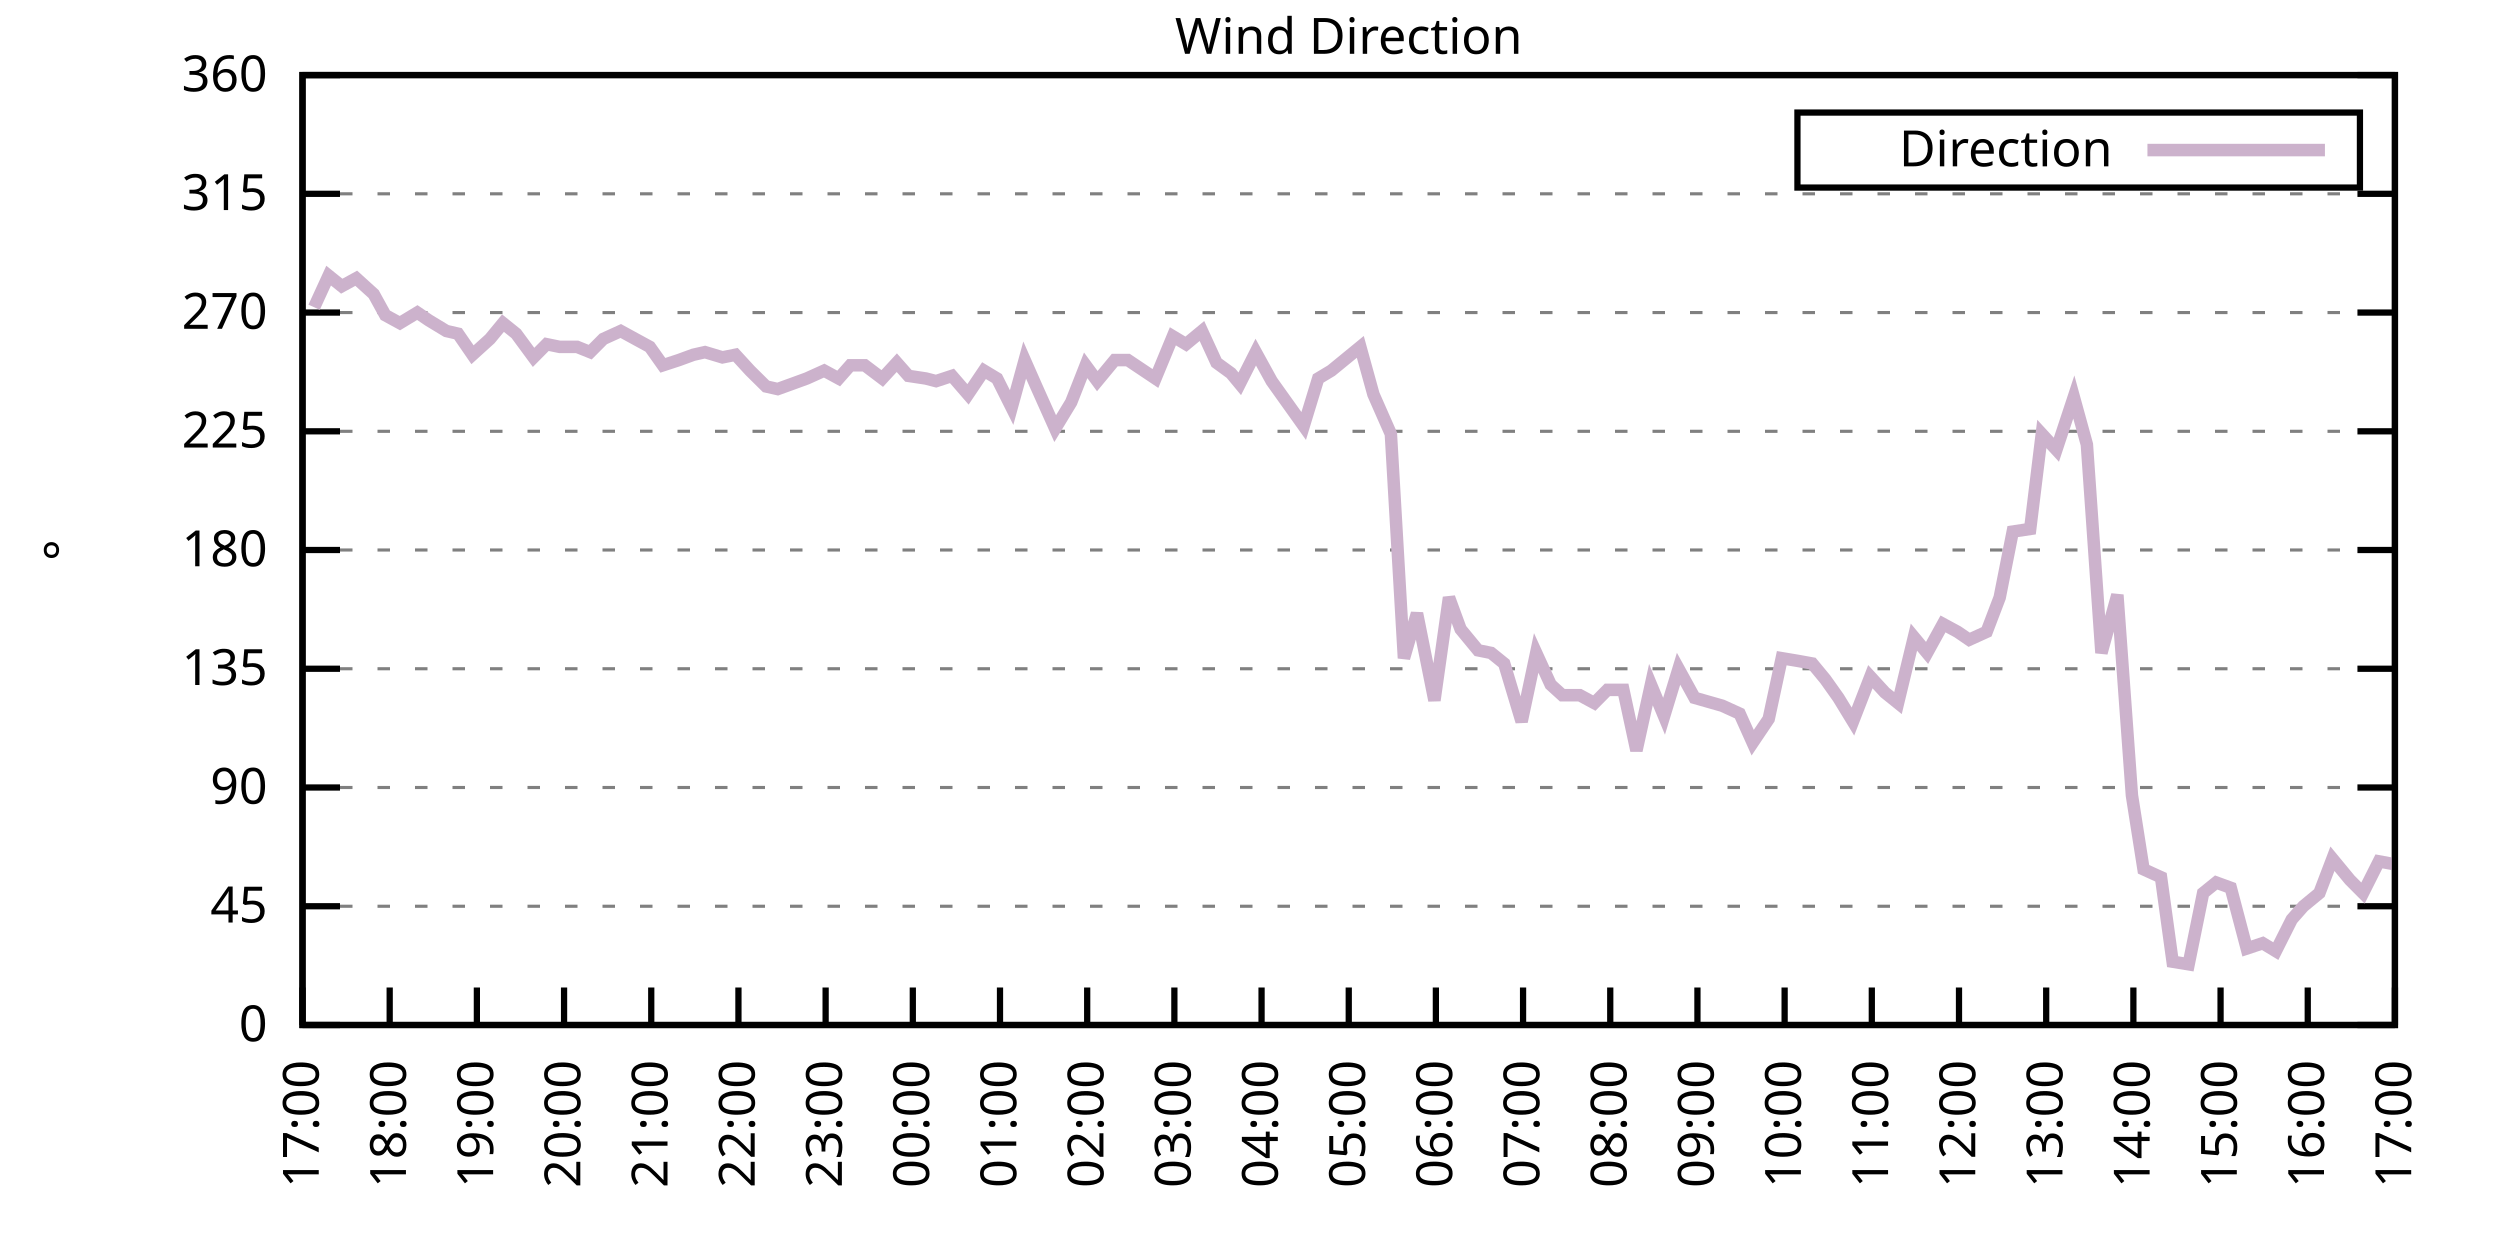
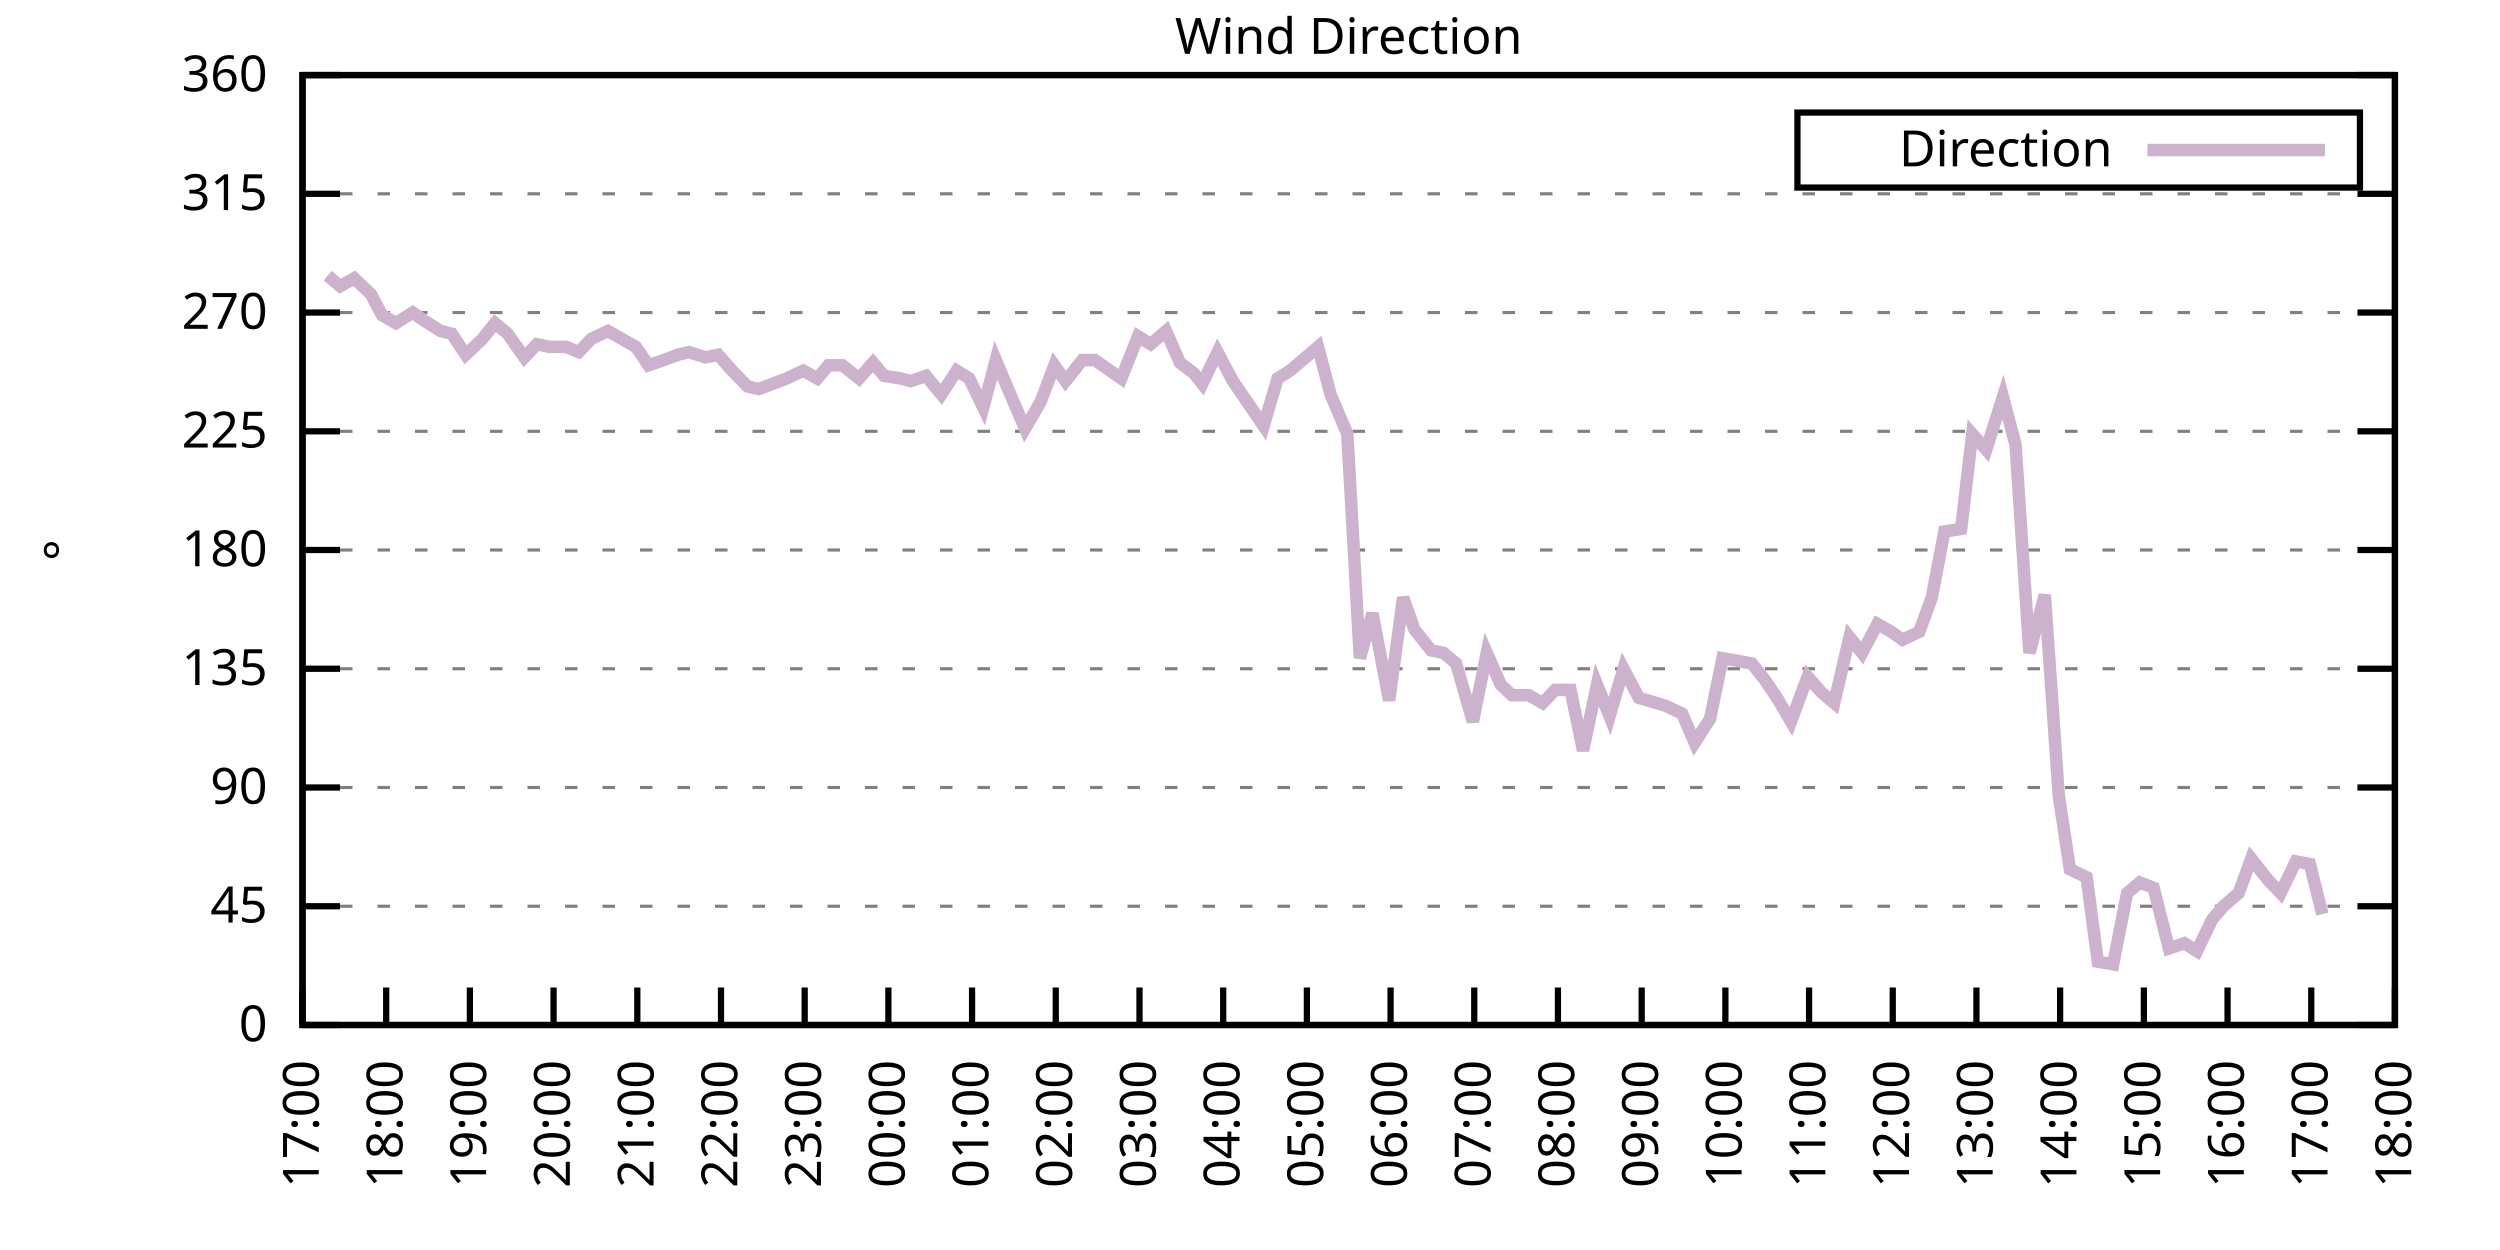
<svg xmlns="http://www.w3.org/2000/svg" xmlns:xlink="http://www.w3.org/1999/xlink" width="400" height="200" viewBox="0 0 400 200">
  <g id="gnuplot_canvas">
    <rect x="0" y="0" width="400" height="200" fill="none" />
    <defs>
      <circle id="gpDot" r="0.5" stroke-width="0.5" stroke="currentColor" />
      <path id="gpPt0" stroke-width="0.333" stroke="currentColor" d="M-1,0 h2 M0,-1 v2" />
      <path id="gpPt1" stroke-width="0.333" stroke="currentColor" d="M-1,-1 L1,1 M1,-1 L-1,1" />
      <path id="gpPt2" stroke-width="0.333" stroke="currentColor" d="M-1,0 L1,0 M0,-1 L0,1 M-1,-1 L1,1 M-1,1 L1,-1" />
      <rect id="gpPt3" stroke-width="0.333" stroke="currentColor" x="-1" y="-1" width="2" height="2" />
      <rect id="gpPt4" stroke-width="0.333" stroke="currentColor" fill="currentColor" x="-1" y="-1" width="2" height="2" />
      <circle id="gpPt5" stroke-width="0.333" stroke="currentColor" cx="0" cy="0" r="1" />
      <use xlink:href="#gpPt5" id="gpPt6" fill="currentColor" stroke="none" />
      <path id="gpPt7" stroke-width="0.333" stroke="currentColor" d="M0,-1.33 L-1.33,0.67 L1.33,0.67 z" />
      <use xlink:href="#gpPt7" id="gpPt8" fill="currentColor" stroke="none" />
      <use xlink:href="#gpPt7" id="gpPt9" stroke="currentColor" transform="rotate(180)" />
      <use xlink:href="#gpPt9" id="gpPt10" fill="currentColor" stroke="none" />
      <use xlink:href="#gpPt3" id="gpPt11" stroke="currentColor" transform="rotate(45)" />
      <use xlink:href="#gpPt11" id="gpPt12" fill="currentColor" stroke="none" />
      <path id="gpPt13" stroke-width="0.333" stroke="currentColor" d="M0,1.330 L1.265,0.411 L0.782,-1.067 L-0.782,-1.076 L-1.265,0.411 z" />
      <use xlink:href="#gpPt13" id="gpPt14" fill="currentColor" stroke="none" />
      <filter id="textbox" filterUnits="objectBoundingBox" x="0" y="0" height="1" width="1">
        <feFlood flood-color="white" flood-opacity="1" result="bgnd" />
        <feComposite in="SourceGraphic" in2="bgnd" operator="atop" />
      </filter>
      <filter id="greybox" filterUnits="objectBoundingBox" x="0" y="0" height="1" width="1">
        <feFlood flood-color="lightgrey" flood-opacity="1" result="grey" />
        <feComposite in="SourceGraphic" in2="grey" operator="atop" />
      </filter>
    </defs>
    <g fill="none" color="white" stroke="currentColor" stroke-width="1.00" stroke-linecap="butt" stroke-linejoin="miter">
</g>
    <g fill="none" color="black" stroke="currentColor" stroke-width="1.00" stroke-linecap="butt" stroke-linejoin="miter">
      <g stroke="none" shape-rendering="crispEdges">
        <polygon fill="rgb(255, 255, 255)" points="48.40,164.00 383.18,164.00 383.18,12.02 48.40,12.02 " />
      </g>
    </g>
    <g fill="none" color="black" stroke="currentColor" stroke-width="1.00" stroke-linecap="butt" stroke-linejoin="miter">
</g>
    <g fill="none" color="black" stroke="black" stroke-width="0.50" stroke-linecap="butt" stroke-linejoin="miter">
</g>
    <g fill="none" color="gray" stroke="currentColor" stroke-width="0.50" stroke-linecap="butt" stroke-linejoin="miter">
      <path stroke="gray" stroke-dasharray="2,4" class="gridline" d="M48.40,164.00 L383.19,164.00  " />
    </g>
    <g fill="none" color="gray" stroke="gray" stroke-width="1.00" stroke-linecap="butt" stroke-linejoin="miter">
</g>
    <g fill="none" color="black" stroke="currentColor" stroke-width="1.00" stroke-linecap="butt" stroke-linejoin="miter">
      <path stroke="black" d="M48.40,164.00 L54.40,164.00 M383.19,164.00 L377.19,164.00  " />
      <g transform="translate(42.80,166.60)" stroke="none" fill="black" font-family="Sans" font-size="8.00" text-anchor="end">
        <text>
          <tspan font-family="Sans"> 0</tspan>
        </text>
      </g>
    </g>
    <g fill="none" color="black" stroke="currentColor" stroke-width="1.00" stroke-linecap="butt" stroke-linejoin="miter">
</g>
    <g fill="none" color="black" stroke="black" stroke-width="0.50" stroke-linecap="butt" stroke-linejoin="miter">
</g>
    <g fill="none" color="gray" stroke="currentColor" stroke-width="0.50" stroke-linecap="butt" stroke-linejoin="miter">
      <path stroke="gray" stroke-dasharray="2,4" class="gridline" d="M48.40,145.00 L383.19,145.00  " />
    </g>
    <g fill="none" color="gray" stroke="gray" stroke-width="1.00" stroke-linecap="butt" stroke-linejoin="miter">
</g>
    <g fill="none" color="black" stroke="currentColor" stroke-width="1.00" stroke-linecap="butt" stroke-linejoin="miter">
      <path stroke="black" d="M48.40,145.00 L54.40,145.00 M383.19,145.00 L377.19,145.00  " />
      <g transform="translate(42.80,147.60)" stroke="none" fill="black" font-family="Sans" font-size="8.00" text-anchor="end">
        <text>
          <tspan font-family="Sans"> 45</tspan>
        </text>
      </g>
    </g>
    <g fill="none" color="black" stroke="currentColor" stroke-width="1.00" stroke-linecap="butt" stroke-linejoin="miter">
</g>
    <g fill="none" color="black" stroke="black" stroke-width="0.50" stroke-linecap="butt" stroke-linejoin="miter">
</g>
    <g fill="none" color="gray" stroke="currentColor" stroke-width="0.50" stroke-linecap="butt" stroke-linejoin="miter">
      <path stroke="gray" stroke-dasharray="2,4" class="gridline" d="M48.40,126.00 L383.19,126.00  " />
    </g>
    <g fill="none" color="gray" stroke="gray" stroke-width="1.00" stroke-linecap="butt" stroke-linejoin="miter">
</g>
    <g fill="none" color="black" stroke="currentColor" stroke-width="1.00" stroke-linecap="butt" stroke-linejoin="miter">
      <path stroke="black" d="M48.40,126.00 L54.40,126.00 M383.19,126.00 L377.19,126.00  " />
      <g transform="translate(42.80,128.60)" stroke="none" fill="black" font-family="Sans" font-size="8.00" text-anchor="end">
        <text>
          <tspan font-family="Sans"> 90</tspan>
        </text>
      </g>
    </g>
    <g fill="none" color="black" stroke="currentColor" stroke-width="1.00" stroke-linecap="butt" stroke-linejoin="miter">
</g>
    <g fill="none" color="black" stroke="black" stroke-width="0.50" stroke-linecap="butt" stroke-linejoin="miter">
</g>
    <g fill="none" color="gray" stroke="currentColor" stroke-width="0.50" stroke-linecap="butt" stroke-linejoin="miter">
      <path stroke="gray" stroke-dasharray="2,4" class="gridline" d="M48.40,107.00 L383.19,107.00  " />
    </g>
    <g fill="none" color="gray" stroke="gray" stroke-width="1.00" stroke-linecap="butt" stroke-linejoin="miter">
</g>
    <g fill="none" color="black" stroke="currentColor" stroke-width="1.00" stroke-linecap="butt" stroke-linejoin="miter">
      <path stroke="black" d="M48.40,107.00 L54.40,107.00 M383.19,107.00 L377.19,107.00  " />
      <g transform="translate(42.80,109.60)" stroke="none" fill="black" font-family="Sans" font-size="8.00" text-anchor="end">
        <text>
          <tspan font-family="Sans"> 135</tspan>
        </text>
      </g>
    </g>
    <g fill="none" color="black" stroke="currentColor" stroke-width="1.00" stroke-linecap="butt" stroke-linejoin="miter">
</g>
    <g fill="none" color="black" stroke="black" stroke-width="0.50" stroke-linecap="butt" stroke-linejoin="miter">
</g>
    <g fill="none" color="gray" stroke="currentColor" stroke-width="0.50" stroke-linecap="butt" stroke-linejoin="miter">
      <path stroke="gray" stroke-dasharray="2,4" class="gridline" d="M48.40,88.00 L383.19,88.00  " />
    </g>
    <g fill="none" color="gray" stroke="gray" stroke-width="1.00" stroke-linecap="butt" stroke-linejoin="miter">
</g>
    <g fill="none" color="black" stroke="currentColor" stroke-width="1.00" stroke-linecap="butt" stroke-linejoin="miter">
      <path stroke="black" d="M48.40,88.00 L54.40,88.00 M383.19,88.00 L377.19,88.00  " />
      <g transform="translate(42.80,90.60)" stroke="none" fill="black" font-family="Sans" font-size="8.00" text-anchor="end">
        <text>
          <tspan font-family="Sans"> 180</tspan>
        </text>
      </g>
    </g>
    <g fill="none" color="black" stroke="currentColor" stroke-width="1.00" stroke-linecap="butt" stroke-linejoin="miter">
</g>
    <g fill="none" color="black" stroke="black" stroke-width="0.50" stroke-linecap="butt" stroke-linejoin="miter">
</g>
    <g fill="none" color="gray" stroke="currentColor" stroke-width="0.50" stroke-linecap="butt" stroke-linejoin="miter">
      <path stroke="gray" stroke-dasharray="2,4" class="gridline" d="M48.40,69.01 L383.19,69.01  " />
    </g>
    <g fill="none" color="gray" stroke="gray" stroke-width="1.00" stroke-linecap="butt" stroke-linejoin="miter">
</g>
    <g fill="none" color="black" stroke="currentColor" stroke-width="1.00" stroke-linecap="butt" stroke-linejoin="miter">
      <path stroke="black" d="M48.40,69.01 L54.40,69.01 M383.19,69.01 L377.19,69.01  " />
      <g transform="translate(42.80,71.61)" stroke="none" fill="black" font-family="Sans" font-size="8.00" text-anchor="end">
        <text>
          <tspan font-family="Sans"> 225</tspan>
        </text>
      </g>
    </g>
    <g fill="none" color="black" stroke="currentColor" stroke-width="1.00" stroke-linecap="butt" stroke-linejoin="miter">
</g>
    <g fill="none" color="black" stroke="black" stroke-width="0.50" stroke-linecap="butt" stroke-linejoin="miter">
</g>
    <g fill="none" color="gray" stroke="currentColor" stroke-width="0.50" stroke-linecap="butt" stroke-linejoin="miter">
      <path stroke="gray" stroke-dasharray="2,4" class="gridline" d="M48.40,50.01 L383.19,50.01  " />
    </g>
    <g fill="none" color="gray" stroke="gray" stroke-width="1.00" stroke-linecap="butt" stroke-linejoin="miter">
</g>
    <g fill="none" color="black" stroke="currentColor" stroke-width="1.00" stroke-linecap="butt" stroke-linejoin="miter">
      <path stroke="black" d="M48.40,50.01 L54.40,50.01 M383.19,50.01 L377.19,50.01  " />
      <g transform="translate(42.80,52.61)" stroke="none" fill="black" font-family="Sans" font-size="8.00" text-anchor="end">
        <text>
          <tspan font-family="Sans"> 270</tspan>
        </text>
      </g>
    </g>
    <g fill="none" color="black" stroke="currentColor" stroke-width="1.00" stroke-linecap="butt" stroke-linejoin="miter">
</g>
    <g fill="none" color="black" stroke="black" stroke-width="0.50" stroke-linecap="butt" stroke-linejoin="miter">
</g>
    <g fill="none" color="gray" stroke="currentColor" stroke-width="0.50" stroke-linecap="butt" stroke-linejoin="miter">
      <path stroke="gray" stroke-dasharray="2,4" class="gridline" d="M48.40,31.01 L383.19,31.01  " />
    </g>
    <g fill="none" color="gray" stroke="gray" stroke-width="1.00" stroke-linecap="butt" stroke-linejoin="miter">
</g>
    <g fill="none" color="black" stroke="currentColor" stroke-width="1.00" stroke-linecap="butt" stroke-linejoin="miter">
      <path stroke="black" d="M48.40,31.01 L54.40,31.01 M383.19,31.01 L377.19,31.01  " />
      <g transform="translate(42.80,33.61)" stroke="none" fill="black" font-family="Sans" font-size="8.00" text-anchor="end">
        <text>
          <tspan font-family="Sans"> 315</tspan>
        </text>
      </g>
    </g>
    <g fill="none" color="black" stroke="currentColor" stroke-width="1.00" stroke-linecap="butt" stroke-linejoin="miter">
</g>
    <g fill="none" color="black" stroke="black" stroke-width="0.50" stroke-linecap="butt" stroke-linejoin="miter">
</g>
    <g fill="none" color="gray" stroke="currentColor" stroke-width="0.50" stroke-linecap="butt" stroke-linejoin="miter">
      <path stroke="gray" stroke-dasharray="2,4" class="gridline" d="M48.40,12.01 L383.19,12.01  " />
    </g>
    <g fill="none" color="gray" stroke="gray" stroke-width="1.00" stroke-linecap="butt" stroke-linejoin="miter">
</g>
    <g fill="none" color="black" stroke="currentColor" stroke-width="1.00" stroke-linecap="butt" stroke-linejoin="miter">
      <path stroke="black" d="M48.40,12.01 L54.40,12.01 M383.19,12.01 L377.19,12.01  " />
      <g transform="translate(42.80,14.61)" stroke="none" fill="black" font-family="Sans" font-size="8.00" text-anchor="end">
        <text>
          <tspan font-family="Sans"> 360</tspan>
        </text>
      </g>
    </g>
    <g fill="none" color="black" stroke="currentColor" stroke-width="1.00" stroke-linecap="butt" stroke-linejoin="miter">
      <path stroke="black" d="M48.40,164.00 L48.40,158.00  " />
      <g transform="translate(51.00,169.60) rotate(270.00)" stroke="none" fill="black" font-family="Sans" font-size="8.00" text-anchor="end">
        <text>
          <tspan font-family="Sans">17:00</tspan>
        </text>
      </g>
    </g>
    <g fill="none" color="black" stroke="currentColor" stroke-width="1.00" stroke-linecap="butt" stroke-linejoin="miter">
-       <path stroke="black" d="M62.35,164.00 L62.35,158.00  " />
-       <g transform="translate(64.95,169.60) rotate(270.00)" stroke="none" fill="black" font-family="Sans" font-size="8.00" text-anchor="end">
+       <path stroke="black" d="M61.79,164.00 L61.79,158.00  " />
+       <g transform="translate(64.39,169.60) rotate(270.00)" stroke="none" fill="black" font-family="Sans" font-size="8.00" text-anchor="end">
        <text>
          <tspan font-family="Sans">18:00</tspan>
        </text>
      </g>
    </g>
    <g fill="none" color="black" stroke="currentColor" stroke-width="1.00" stroke-linecap="butt" stroke-linejoin="miter">
-       <path stroke="black" d="M76.30,164.00 L76.30,158.00  " />
-       <g transform="translate(78.90,169.60) rotate(270.00)" stroke="none" fill="black" font-family="Sans" font-size="8.00" text-anchor="end">
+       <path stroke="black" d="M75.18,164.00 L75.18,158.00  " />
+       <g transform="translate(77.78,169.60) rotate(270.00)" stroke="none" fill="black" font-family="Sans" font-size="8.00" text-anchor="end">
        <text>
          <tspan font-family="Sans">19:00</tspan>
        </text>
      </g>
    </g>
    <g fill="none" color="black" stroke="currentColor" stroke-width="1.00" stroke-linecap="butt" stroke-linejoin="miter">
-       <path stroke="black" d="M90.25,164.00 L90.25,158.00  " />
-       <g transform="translate(92.85,169.60) rotate(270.00)" stroke="none" fill="black" font-family="Sans" font-size="8.00" text-anchor="end">
+       <path stroke="black" d="M88.57,164.00 L88.57,158.00  " />
+       <g transform="translate(91.17,169.60) rotate(270.00)" stroke="none" fill="black" font-family="Sans" font-size="8.00" text-anchor="end">
        <text>
          <tspan font-family="Sans">20:00</tspan>
        </text>
      </g>
    </g>
    <g fill="none" color="black" stroke="currentColor" stroke-width="1.00" stroke-linecap="butt" stroke-linejoin="miter">
-       <path stroke="black" d="M104.20,164.00 L104.20,158.00  " />
-       <g transform="translate(106.80,169.60) rotate(270.00)" stroke="none" fill="black" font-family="Sans" font-size="8.00" text-anchor="end">
+       <path stroke="black" d="M101.97,164.00 L101.97,158.00  " />
+       <g transform="translate(104.57,169.60) rotate(270.00)" stroke="none" fill="black" font-family="Sans" font-size="8.00" text-anchor="end">
        <text>
          <tspan font-family="Sans">21:00</tspan>
        </text>
      </g>
    </g>
    <g fill="none" color="black" stroke="currentColor" stroke-width="1.00" stroke-linecap="butt" stroke-linejoin="miter">
-       <path stroke="black" d="M118.15,164.00 L118.15,158.00  " />
-       <g transform="translate(120.75,169.60) rotate(270.00)" stroke="none" fill="black" font-family="Sans" font-size="8.00" text-anchor="end">
+       <path stroke="black" d="M115.36,164.00 L115.36,158.00  " />
+       <g transform="translate(117.96,169.60) rotate(270.00)" stroke="none" fill="black" font-family="Sans" font-size="8.00" text-anchor="end">
        <text>
          <tspan font-family="Sans">22:00</tspan>
        </text>
      </g>
    </g>
    <g fill="none" color="black" stroke="currentColor" stroke-width="1.00" stroke-linecap="butt" stroke-linejoin="miter">
-       <path stroke="black" d="M132.10,164.00 L132.10,158.00  " />
-       <g transform="translate(134.70,169.60) rotate(270.00)" stroke="none" fill="black" font-family="Sans" font-size="8.00" text-anchor="end">
+       <path stroke="black" d="M128.75,164.00 L128.75,158.00  " />
+       <g transform="translate(131.35,169.60) rotate(270.00)" stroke="none" fill="black" font-family="Sans" font-size="8.00" text-anchor="end">
        <text>
          <tspan font-family="Sans">23:00</tspan>
        </text>
      </g>
    </g>
    <g fill="none" color="black" stroke="currentColor" stroke-width="1.00" stroke-linecap="butt" stroke-linejoin="miter">
-       <path stroke="black" d="M146.05,164.00 L146.05,158.00  " />
-       <g transform="translate(148.65,169.60) rotate(270.00)" stroke="none" fill="black" font-family="Sans" font-size="8.00" text-anchor="end">
+       <path stroke="black" d="M142.14,164.00 L142.14,158.00  " />
+       <g transform="translate(144.74,169.60) rotate(270.00)" stroke="none" fill="black" font-family="Sans" font-size="8.00" text-anchor="end">
        <text>
          <tspan font-family="Sans">00:00</tspan>
        </text>
      </g>
    </g>
    <g fill="none" color="black" stroke="currentColor" stroke-width="1.00" stroke-linecap="butt" stroke-linejoin="miter">
-       <path stroke="black" d="M160.00,164.00 L160.00,158.00  " />
-       <g transform="translate(162.60,169.60) rotate(270.00)" stroke="none" fill="black" font-family="Sans" font-size="8.00" text-anchor="end">
+       <path stroke="black" d="M155.53,164.00 L155.53,158.00  " />
+       <g transform="translate(158.13,169.60) rotate(270.00)" stroke="none" fill="black" font-family="Sans" font-size="8.00" text-anchor="end">
        <text>
          <tspan font-family="Sans">01:00</tspan>
        </text>
      </g>
    </g>
    <g fill="none" color="black" stroke="currentColor" stroke-width="1.00" stroke-linecap="butt" stroke-linejoin="miter">
-       <path stroke="black" d="M173.95,164.00 L173.95,158.00  " />
-       <g transform="translate(176.55,169.60) rotate(270.00)" stroke="none" fill="black" font-family="Sans" font-size="8.00" text-anchor="end">
+       <path stroke="black" d="M168.92,164.00 L168.92,158.00  " />
+       <g transform="translate(171.52,169.60) rotate(270.00)" stroke="none" fill="black" font-family="Sans" font-size="8.00" text-anchor="end">
        <text>
          <tspan font-family="Sans">02:00</tspan>
        </text>
      </g>
    </g>
    <g fill="none" color="black" stroke="currentColor" stroke-width="1.00" stroke-linecap="butt" stroke-linejoin="miter">
-       <path stroke="black" d="M187.90,164.00 L187.90,158.00  " />
-       <g transform="translate(190.50,169.60) rotate(270.00)" stroke="none" fill="black" font-family="Sans" font-size="8.00" text-anchor="end">
+       <path stroke="black" d="M182.32,164.00 L182.32,158.00  " />
+       <g transform="translate(184.92,169.60) rotate(270.00)" stroke="none" fill="black" font-family="Sans" font-size="8.00" text-anchor="end">
        <text>
          <tspan font-family="Sans">03:00</tspan>
        </text>
      </g>
    </g>
    <g fill="none" color="black" stroke="currentColor" stroke-width="1.00" stroke-linecap="butt" stroke-linejoin="miter">
-       <path stroke="black" d="M201.85,164.00 L201.85,158.00  " />
-       <g transform="translate(204.45,169.60) rotate(270.00)" stroke="none" fill="black" font-family="Sans" font-size="8.00" text-anchor="end">
+       <path stroke="black" d="M195.71,164.00 L195.71,158.00  " />
+       <g transform="translate(198.31,169.60) rotate(270.00)" stroke="none" fill="black" font-family="Sans" font-size="8.00" text-anchor="end">
        <text>
          <tspan font-family="Sans">04:00</tspan>
        </text>
      </g>
    </g>
    <g fill="none" color="black" stroke="currentColor" stroke-width="1.00" stroke-linecap="butt" stroke-linejoin="miter">
-       <path stroke="black" d="M215.80,164.00 L215.80,158.00  " />
-       <g transform="translate(218.40,169.60) rotate(270.00)" stroke="none" fill="black" font-family="Sans" font-size="8.00" text-anchor="end">
+       <path stroke="black" d="M209.10,164.00 L209.10,158.00  " />
+       <g transform="translate(211.70,169.60) rotate(270.00)" stroke="none" fill="black" font-family="Sans" font-size="8.00" text-anchor="end">
        <text>
          <tspan font-family="Sans">05:00</tspan>
        </text>
      </g>
    </g>
    <g fill="none" color="black" stroke="currentColor" stroke-width="1.00" stroke-linecap="butt" stroke-linejoin="miter">
-       <path stroke="black" d="M229.74,164.00 L229.74,158.00  " />
-       <g transform="translate(232.34,169.60) rotate(270.00)" stroke="none" fill="black" font-family="Sans" font-size="8.00" text-anchor="end">
+       <path stroke="black" d="M222.49,164.00 L222.49,158.00  " />
+       <g transform="translate(225.09,169.60) rotate(270.00)" stroke="none" fill="black" font-family="Sans" font-size="8.00" text-anchor="end">
        <text>
          <tspan font-family="Sans">06:00</tspan>
        </text>
      </g>
    </g>
    <g fill="none" color="black" stroke="currentColor" stroke-width="1.00" stroke-linecap="butt" stroke-linejoin="miter">
-       <path stroke="black" d="M243.69,164.00 L243.69,158.00  " />
-       <g transform="translate(246.29,169.60) rotate(270.00)" stroke="none" fill="black" font-family="Sans" font-size="8.00" text-anchor="end">
+       <path stroke="black" d="M235.88,164.00 L235.88,158.00  " />
+       <g transform="translate(238.48,169.60) rotate(270.00)" stroke="none" fill="black" font-family="Sans" font-size="8.00" text-anchor="end">
        <text>
          <tspan font-family="Sans">07:00</tspan>
        </text>
      </g>
    </g>
    <g fill="none" color="black" stroke="currentColor" stroke-width="1.00" stroke-linecap="butt" stroke-linejoin="miter">
-       <path stroke="black" d="M257.64,164.00 L257.64,158.00  " />
-       <g transform="translate(260.24,169.60) rotate(270.00)" stroke="none" fill="black" font-family="Sans" font-size="8.00" text-anchor="end">
+       <path stroke="black" d="M249.27,164.00 L249.27,158.00  " />
+       <g transform="translate(251.87,169.60) rotate(270.00)" stroke="none" fill="black" font-family="Sans" font-size="8.00" text-anchor="end">
        <text>
          <tspan font-family="Sans">08:00</tspan>
        </text>
      </g>
    </g>
    <g fill="none" color="black" stroke="currentColor" stroke-width="1.00" stroke-linecap="butt" stroke-linejoin="miter">
-       <path stroke="black" d="M271.59,164.00 L271.59,158.00  " />
-       <g transform="translate(274.19,169.60) rotate(270.00)" stroke="none" fill="black" font-family="Sans" font-size="8.00" text-anchor="end">
+       <path stroke="black" d="M262.67,164.00 L262.67,158.00  " />
+       <g transform="translate(265.27,169.60) rotate(270.00)" stroke="none" fill="black" font-family="Sans" font-size="8.00" text-anchor="end">
        <text>
          <tspan font-family="Sans">09:00</tspan>
        </text>
      </g>
    </g>
    <g fill="none" color="black" stroke="currentColor" stroke-width="1.00" stroke-linecap="butt" stroke-linejoin="miter">
-       <path stroke="black" d="M285.54,164.00 L285.54,158.00  " />
-       <g transform="translate(288.14,169.60) rotate(270.00)" stroke="none" fill="black" font-family="Sans" font-size="8.00" text-anchor="end">
+       <path stroke="black" d="M276.06,164.00 L276.06,158.00  " />
+       <g transform="translate(278.66,169.60) rotate(270.00)" stroke="none" fill="black" font-family="Sans" font-size="8.00" text-anchor="end">
        <text>
          <tspan font-family="Sans">10:00</tspan>
        </text>
      </g>
    </g>
    <g fill="none" color="black" stroke="currentColor" stroke-width="1.00" stroke-linecap="butt" stroke-linejoin="miter">
-       <path stroke="black" d="M299.49,164.00 L299.49,158.00  " />
-       <g transform="translate(302.09,169.60) rotate(270.00)" stroke="none" fill="black" font-family="Sans" font-size="8.00" text-anchor="end">
+       <path stroke="black" d="M289.45,164.00 L289.45,158.00  " />
+       <g transform="translate(292.05,169.60) rotate(270.00)" stroke="none" fill="black" font-family="Sans" font-size="8.00" text-anchor="end">
        <text>
          <tspan font-family="Sans">11:00</tspan>
        </text>
      </g>
    </g>
    <g fill="none" color="black" stroke="currentColor" stroke-width="1.00" stroke-linecap="butt" stroke-linejoin="miter">
-       <path stroke="black" d="M313.44,164.00 L313.44,158.00  " />
-       <g transform="translate(316.04,169.60) rotate(270.00)" stroke="none" fill="black" font-family="Sans" font-size="8.00" text-anchor="end">
+       <path stroke="black" d="M302.84,164.00 L302.84,158.00  " />
+       <g transform="translate(305.44,169.60) rotate(270.00)" stroke="none" fill="black" font-family="Sans" font-size="8.00" text-anchor="end">
        <text>
          <tspan font-family="Sans">12:00</tspan>
        </text>
      </g>
    </g>
    <g fill="none" color="black" stroke="currentColor" stroke-width="1.00" stroke-linecap="butt" stroke-linejoin="miter">
-       <path stroke="black" d="M327.39,164.00 L327.39,158.00  " />
-       <g transform="translate(329.99,169.60) rotate(270.00)" stroke="none" fill="black" font-family="Sans" font-size="8.00" text-anchor="end">
+       <path stroke="black" d="M316.23,164.00 L316.23,158.00  " />
+       <g transform="translate(318.83,169.60) rotate(270.00)" stroke="none" fill="black" font-family="Sans" font-size="8.00" text-anchor="end">
        <text>
          <tspan font-family="Sans">13:00</tspan>
        </text>
      </g>
    </g>
    <g fill="none" color="black" stroke="currentColor" stroke-width="1.00" stroke-linecap="butt" stroke-linejoin="miter">
-       <path stroke="black" d="M341.34,164.00 L341.34,158.00  " />
-       <g transform="translate(343.94,169.60) rotate(270.00)" stroke="none" fill="black" font-family="Sans" font-size="8.00" text-anchor="end">
+       <path stroke="black" d="M329.62,164.00 L329.62,158.00  " />
+       <g transform="translate(332.22,169.60) rotate(270.00)" stroke="none" fill="black" font-family="Sans" font-size="8.00" text-anchor="end">
        <text>
          <tspan font-family="Sans">14:00</tspan>
        </text>
      </g>
    </g>
    <g fill="none" color="black" stroke="currentColor" stroke-width="1.00" stroke-linecap="butt" stroke-linejoin="miter">
-       <path stroke="black" d="M355.29,164.00 L355.29,158.00  " />
-       <g transform="translate(357.89,169.60) rotate(270.00)" stroke="none" fill="black" font-family="Sans" font-size="8.00" text-anchor="end">
+       <path stroke="black" d="M343.02,164.00 L343.02,158.00  " />
+       <g transform="translate(345.62,169.60) rotate(270.00)" stroke="none" fill="black" font-family="Sans" font-size="8.00" text-anchor="end">
        <text>
          <tspan font-family="Sans">15:00</tspan>
        </text>
      </g>
    </g>
    <g fill="none" color="black" stroke="currentColor" stroke-width="1.00" stroke-linecap="butt" stroke-linejoin="miter">
-       <path stroke="black" d="M369.24,164.00 L369.24,158.00  " />
-       <g transform="translate(371.84,169.60) rotate(270.00)" stroke="none" fill="black" font-family="Sans" font-size="8.00" text-anchor="end">
+       <path stroke="black" d="M356.41,164.00 L356.41,158.00  " />
+       <g transform="translate(359.01,169.60) rotate(270.00)" stroke="none" fill="black" font-family="Sans" font-size="8.00" text-anchor="end">
        <text>
          <tspan font-family="Sans">16:00</tspan>
+         </text>
+       </g>
+     </g>
+     <g fill="none" color="black" stroke="currentColor" stroke-width="1.00" stroke-linecap="butt" stroke-linejoin="miter">
+       <path stroke="black" d="M369.80,164.00 L369.80,158.00  " />
+       <g transform="translate(372.40,169.60) rotate(270.00)" stroke="none" fill="black" font-family="Sans" font-size="8.00" text-anchor="end">
+         <text>
+           <tspan font-family="Sans">17:00</tspan>
        </text>
      </g>
    </g>
    <g fill="none" color="black" stroke="currentColor" stroke-width="1.00" stroke-linecap="butt" stroke-linejoin="miter">
      <path stroke="black" d="M383.19,164.00 L383.19,158.00  " />
      <g transform="translate(385.79,169.60) rotate(270.00)" stroke="none" fill="black" font-family="Sans" font-size="8.00" text-anchor="end">
        <text>
-           <tspan font-family="Sans">17:00</tspan>
+           <tspan font-family="Sans">18:00</tspan>
        </text>
      </g>
    </g>
    <g fill="none" color="black" stroke="currentColor" stroke-width="1.00" stroke-linecap="butt" stroke-linejoin="miter">
</g>
    <g fill="none" color="black" stroke="currentColor" stroke-width="1.00" stroke-linecap="butt" stroke-linejoin="miter">
      <path stroke="black" d="M48.40,12.01 L48.40,164.00 L383.19,164.00 L383.19,12.01 L48.40,12.01 Z  " />
    </g>
    <g fill="none" color="black" stroke="currentColor" stroke-width="1.00" stroke-linecap="butt" stroke-linejoin="miter">
</g>
    <g fill="none" color="black" stroke="currentColor" stroke-width="1.00" stroke-linecap="butt" stroke-linejoin="miter">
      <path stroke="black" d="M287.59,30.01 L287.59,18.01 L377.59,18.01 L377.59,30.01 L287.59,30.01 Z  " />
    </g>
    <g id="Wind_direction_plot_1">
      <g fill="none" color="white" stroke="black" stroke-width="2.00" stroke-linecap="butt" stroke-linejoin="miter">
</g>
      <g fill="none" color="black" stroke="currentColor" stroke-width="2.00" stroke-linecap="butt" stroke-linejoin="miter">
        <g transform="translate(337.99,26.61)" stroke="none" fill="black" font-family="Sans" font-size="8.00" text-anchor="end">
          <text>
            <tspan font-family="Sans">Direction</tspan>
          </text>
        </g>
      </g>
      <g fill="none" color="black" stroke="currentColor" stroke-width="2.00" stroke-linecap="butt" stroke-linejoin="miter">
-         <path stroke="rgb(204, 178, 204)" d="M343.59,24.01 L371.99,24.01 M50.26,49.16 L52.58,44.10 L54.68,45.79 L57.00,44.52 L59.79,47.05 L61.65,50.43   L63.98,51.70 L66.77,50.01 L68.63,51.27 L71.42,52.96 L73.28,53.39 L75.60,56.76 L78.39,54.23 L80.48,51.70   L82.58,53.39 L85.37,57.18 L87.46,55.07 L89.55,55.50 L92.34,55.50 L94.43,56.34 L96.53,54.23 L99.32,52.96   L101.64,54.23 L103.97,55.50 L106.06,58.45 L108.62,57.61 L110.94,56.76 L112.80,56.34 L115.59,57.18 L117.68,56.76   L120.01,59.30 L122.57,61.83 L124.43,62.25 L126.75,61.41 L129.08,60.56 L131.87,59.30 L134.19,60.56 L136.05,58.45   L138.37,58.45 L141.16,60.56 L143.49,58.03 L145.35,60.14 L148.14,60.56 L149.77,60.98 L152.32,60.14 L154.88,63.10   L157.44,59.30 L159.53,60.56 L161.86,65.21 L163.95,57.61 L165.81,61.83 L168.83,68.58 L171.39,64.36 L173.71,58.45   L175.57,60.98 L178.36,57.61 L180.46,57.61 L184.87,60.56 L187.66,53.81 L189.76,55.07 L192.31,52.96 L194.64,58.03   L196.96,59.72 L198.36,61.41 L200.92,56.34 L203.47,60.98 L208.59,68.16 L210.91,60.56 L213.01,59.30 L217.65,55.50   L219.75,63.10 L222.54,69.43 L224.63,105.31 L226.72,98.14 L229.51,112.07 L231.84,95.60 L233.70,100.67 L236.49,104.05   L238.58,104.47 L240.67,106.16 L243.46,115.45 L245.79,104.47 L248.11,109.54 L249.97,111.23 L252.76,111.23 L255.09,112.49   L257.18,110.38 L259.74,110.38 L261.83,120.09 L264.15,109.54 L266.25,114.60 L268.57,107.00 L271.13,111.65 L275.55,112.91   L278.34,114.18 L280.43,118.83 L282.99,115.03 L285.08,105.31 L287.64,105.74 L289.96,106.16 L292.05,108.69 L294.15,111.65   L296.47,115.45 L299.26,108.27 L301.58,110.80 L303.68,112.49 L306.23,101.94 L308.33,104.47 L310.88,99.83 L313.21,101.09   L315.07,102.36 L317.86,101.09 L319.95,95.60 L322.04,85.05 L324.83,84.63 L326.69,69.43 L329.02,71.96 L331.81,63.52   L333.90,71.12 L336.23,104.47 L338.78,95.18 L341.11,127.27 L342.97,139.09 L345.76,140.36 L347.62,153.87 L350.18,154.29   L352.50,142.89 L354.59,141.20 L356.92,142.05 L359.48,151.76 L362.03,150.91 L364.13,152.18 L366.68,147.11 L368.54,145.00   L371.10,142.89 L373.19,137.40 L375.98,140.78 L378.08,142.89 L380.63,137.82 L382.96,138.25  " />
+         <path stroke="rgb(204, 178, 204)" d="M343.59,24.01 L371.99,24.01 M52.42,44.10 L54.43,45.79 L56.66,44.52 L59.34,47.05 L61.12,50.43 L63.35,51.70   L66.03,50.01 L67.82,51.27 L70.50,52.96 L72.28,53.39 L74.51,56.76 L77.19,54.23 L79.20,51.70 L81.21,53.39   L83.89,57.18 L85.90,55.07 L87.91,55.50 L90.58,55.50 L92.59,56.34 L94.60,54.23 L97.28,52.96 L99.51,54.23   L101.74,55.50 L103.75,58.45 L106.21,57.61 L108.44,56.76 L110.22,56.34 L112.90,57.18 L114.91,56.76 L117.14,59.30   L119.60,61.83 L121.38,62.25 L123.62,61.41 L125.85,60.56 L128.53,59.30 L130.76,60.56 L132.54,58.45 L134.78,58.45   L137.45,60.56 L139.69,58.03 L141.47,60.14 L144.15,60.56 L145.71,60.98 L148.17,60.14 L150.62,63.10 L153.08,59.30   L155.09,60.56 L157.32,65.21 L159.33,57.61 L161.11,61.83 L164.01,68.58 L166.47,64.36 L168.70,58.45 L170.49,60.98   L173.17,57.61 L175.17,57.61 L179.41,60.56 L182.09,53.81 L184.10,55.07 L186.56,52.96 L188.79,58.03 L191.02,59.72   L192.36,61.41 L194.81,56.34 L197.27,60.98 L202.18,68.16 L204.41,60.56 L206.42,59.30 L210.88,55.50 L212.89,63.10   L215.57,69.43 L217.58,105.31 L219.59,98.14 L222.27,112.07 L224.50,95.60 L226.29,100.67 L228.96,104.05 L230.97,104.47   L232.98,106.16 L235.66,115.45 L237.89,104.47 L240.12,109.54 L241.91,111.23 L244.59,111.23 L246.82,112.49 L248.83,110.38   L251.28,110.38 L253.29,120.09 L255.52,109.54 L257.53,114.60 L259.76,107.00 L262.22,111.65 L266.46,112.91 L269.14,114.18   L271.15,118.83 L273.60,115.03 L275.61,105.31 L278.07,105.74 L280.30,106.16 L282.31,108.69 L284.32,111.65 L286.55,115.45   L289.23,108.27 L291.46,110.80 L293.47,112.49 L295.92,101.94 L297.93,104.47 L300.39,99.83 L302.62,101.09 L304.40,102.36   L307.08,101.09 L309.09,95.60 L311.10,85.05 L313.78,84.63 L315.56,69.43 L317.79,71.96 L320.47,63.52 L322.48,71.12   L324.71,104.47 L327.17,95.18 L329.40,127.27 L331.19,139.09 L333.86,140.36 L335.65,153.87 L338.10,154.29 L340.34,142.89   L342.35,141.20 L344.58,142.05 L347.03,151.76 L349.49,150.91 L351.50,152.18 L353.95,147.11 L355.74,145.00 L358.19,142.89   L360.20,137.40 L362.88,140.78 L364.89,142.89 L367.34,137.82 L369.58,138.25 L371.58,146.27  " />
      </g>
    </g>
    <g fill="none" color="black" stroke="currentColor" stroke-width="2.00" stroke-linecap="butt" stroke-linejoin="miter">
</g>
    <g fill="none" color="black" stroke="black" stroke-width="1.00" stroke-linecap="butt" stroke-linejoin="miter">
</g>
    <g fill="none" color="black" stroke="currentColor" stroke-width="1.00" stroke-linecap="butt" stroke-linejoin="miter">
      <path stroke="black" d="M48.40,12.01 L48.40,164.00 L383.19,164.00 L383.19,12.01 L48.40,12.01 Z  " />
      <g transform="translate(12.80,88.01) rotate(270.00)" stroke="none" fill="black" font-family="Sans" font-size="8.00" text-anchor="middle">
        <text>
          <tspan font-family="Sans">°</tspan>
        </text>
      </g>
    </g>
    <g fill="none" color="black" stroke="currentColor" stroke-width="1.00" stroke-linecap="butt" stroke-linejoin="miter">
</g>
    <g fill="none" color="black" stroke="currentColor" stroke-width="1.00" stroke-linecap="butt" stroke-linejoin="miter">
      <g transform="translate(215.79,8.61)" stroke="none" fill="black" font-family="Sans" font-size="8.00" text-anchor="middle">
        <text>
          <tspan font-family="Sans">Wind Direction</tspan>
        </text>
      </g>
    </g>
    <g fill="none" color="black" stroke="currentColor" stroke-width="1.00" stroke-linecap="butt" stroke-linejoin="miter">
</g>
  </g>
</svg>
